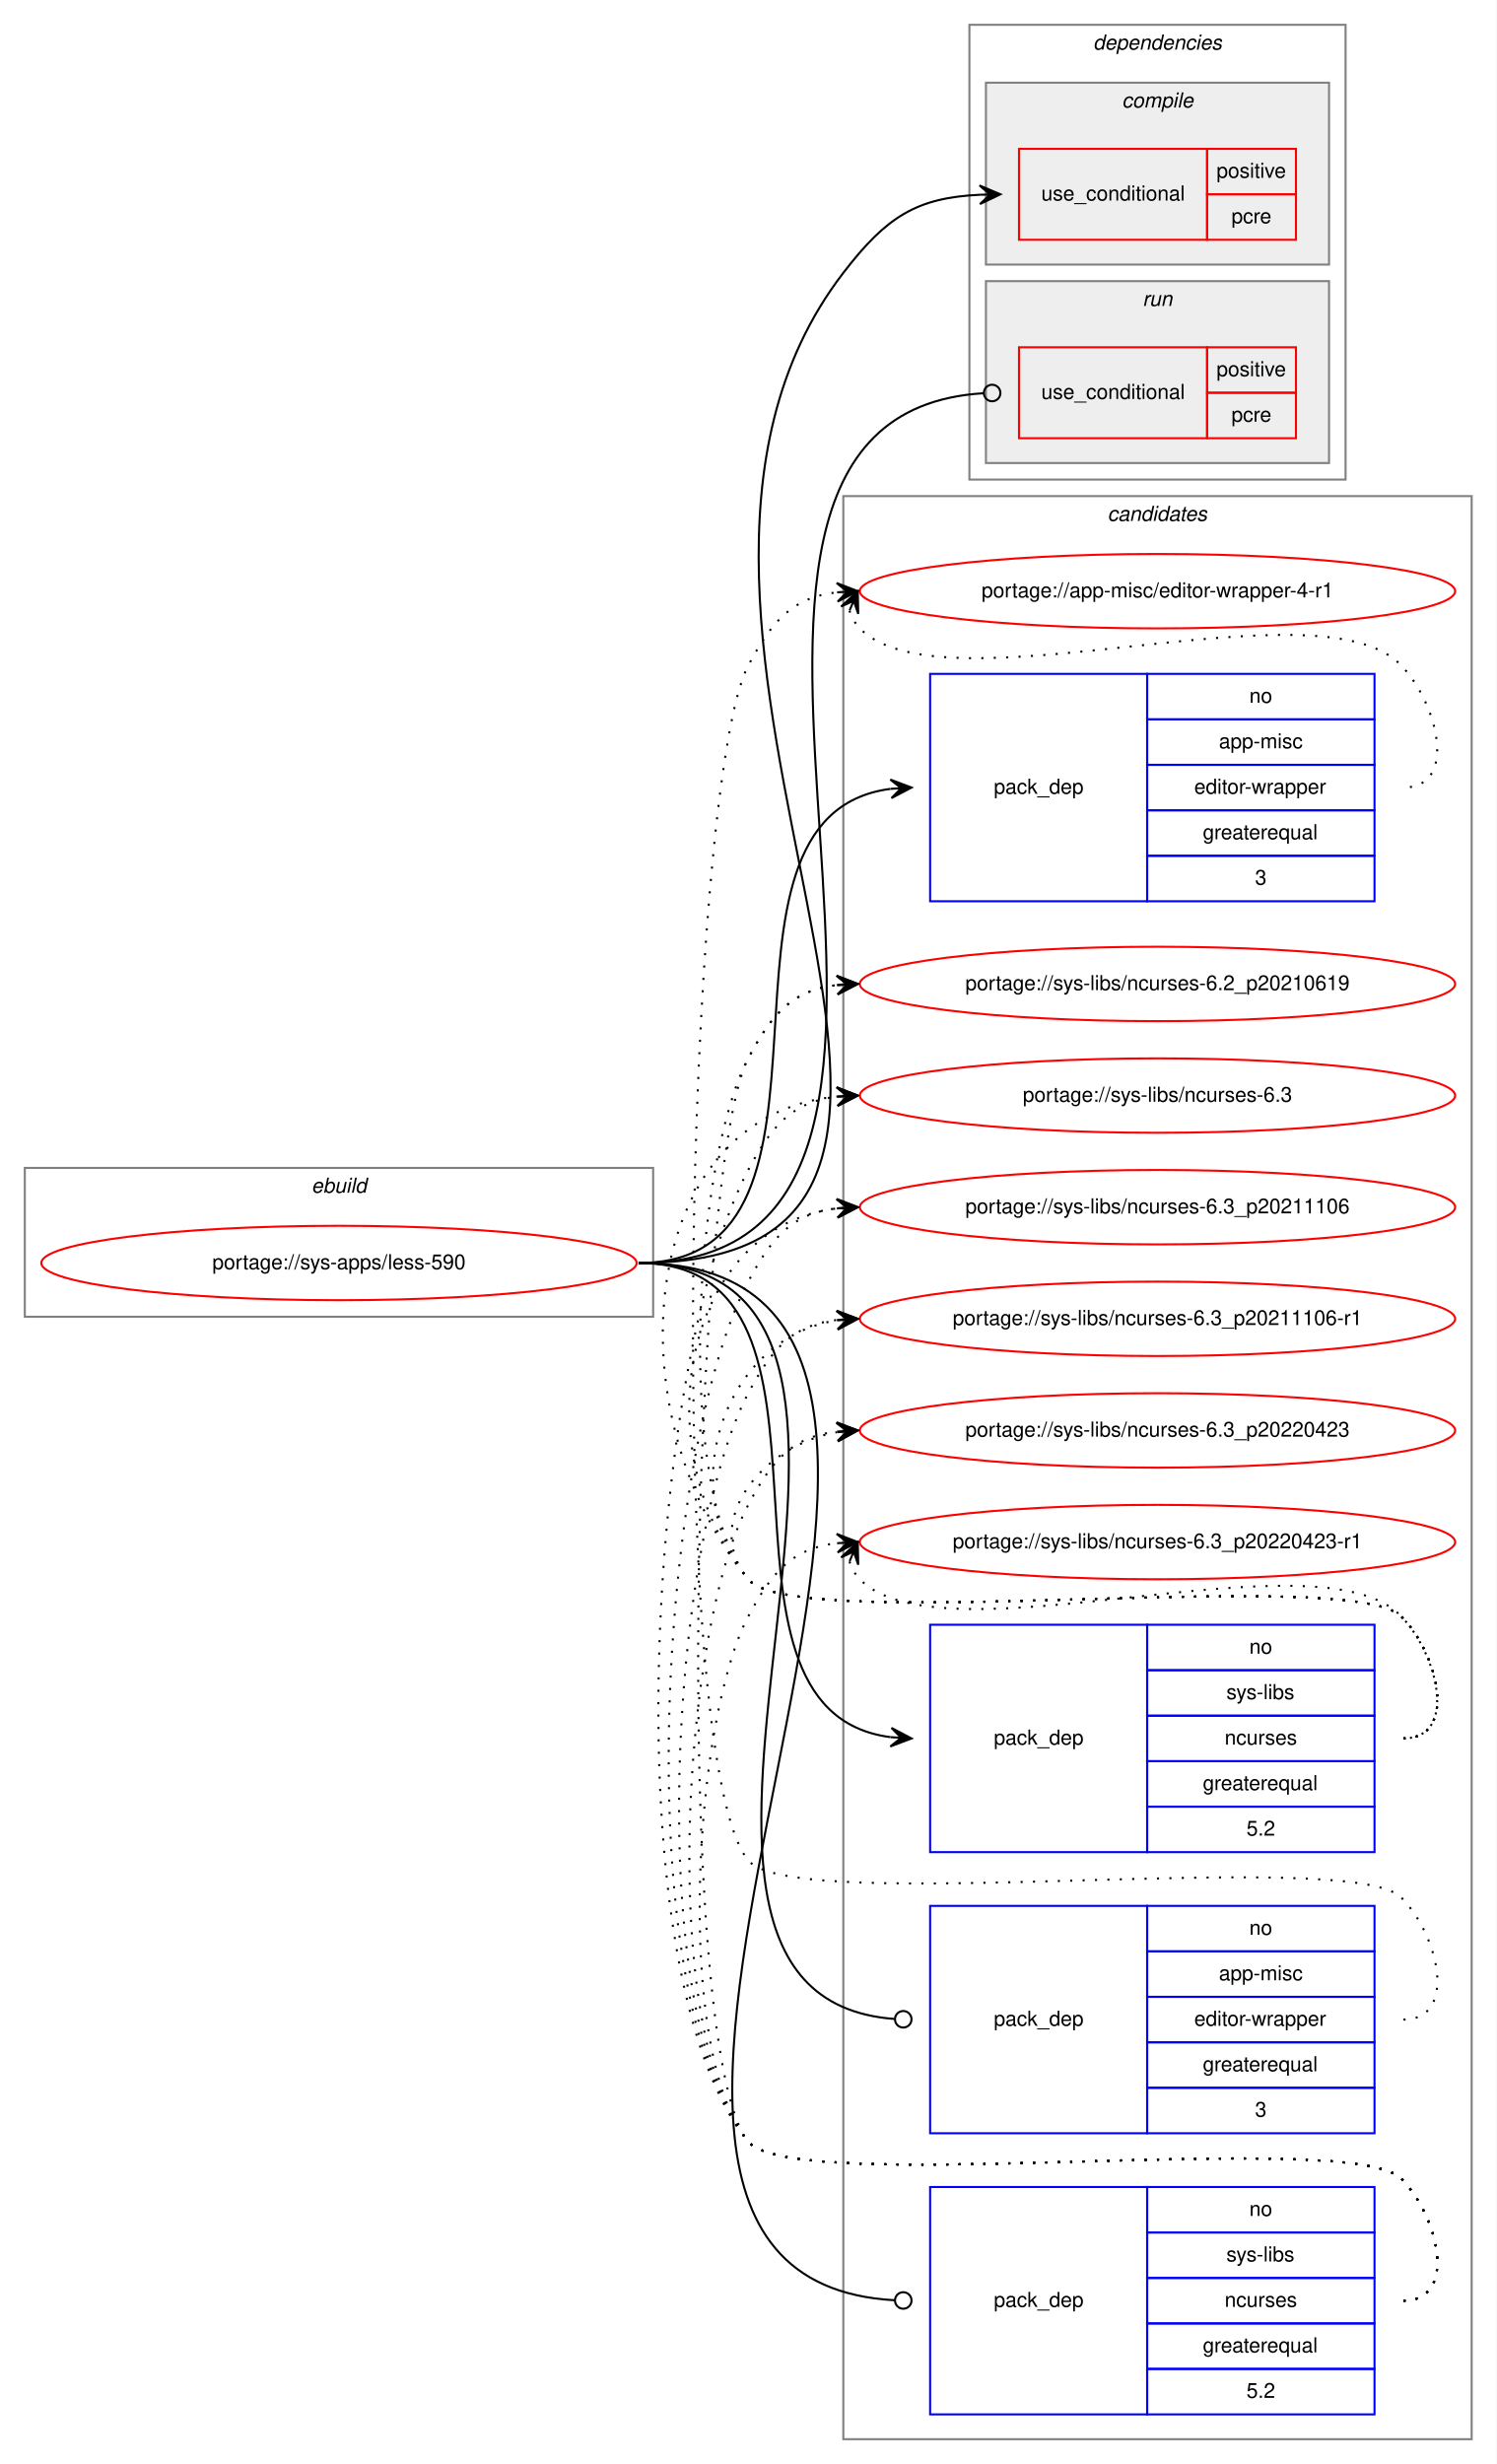
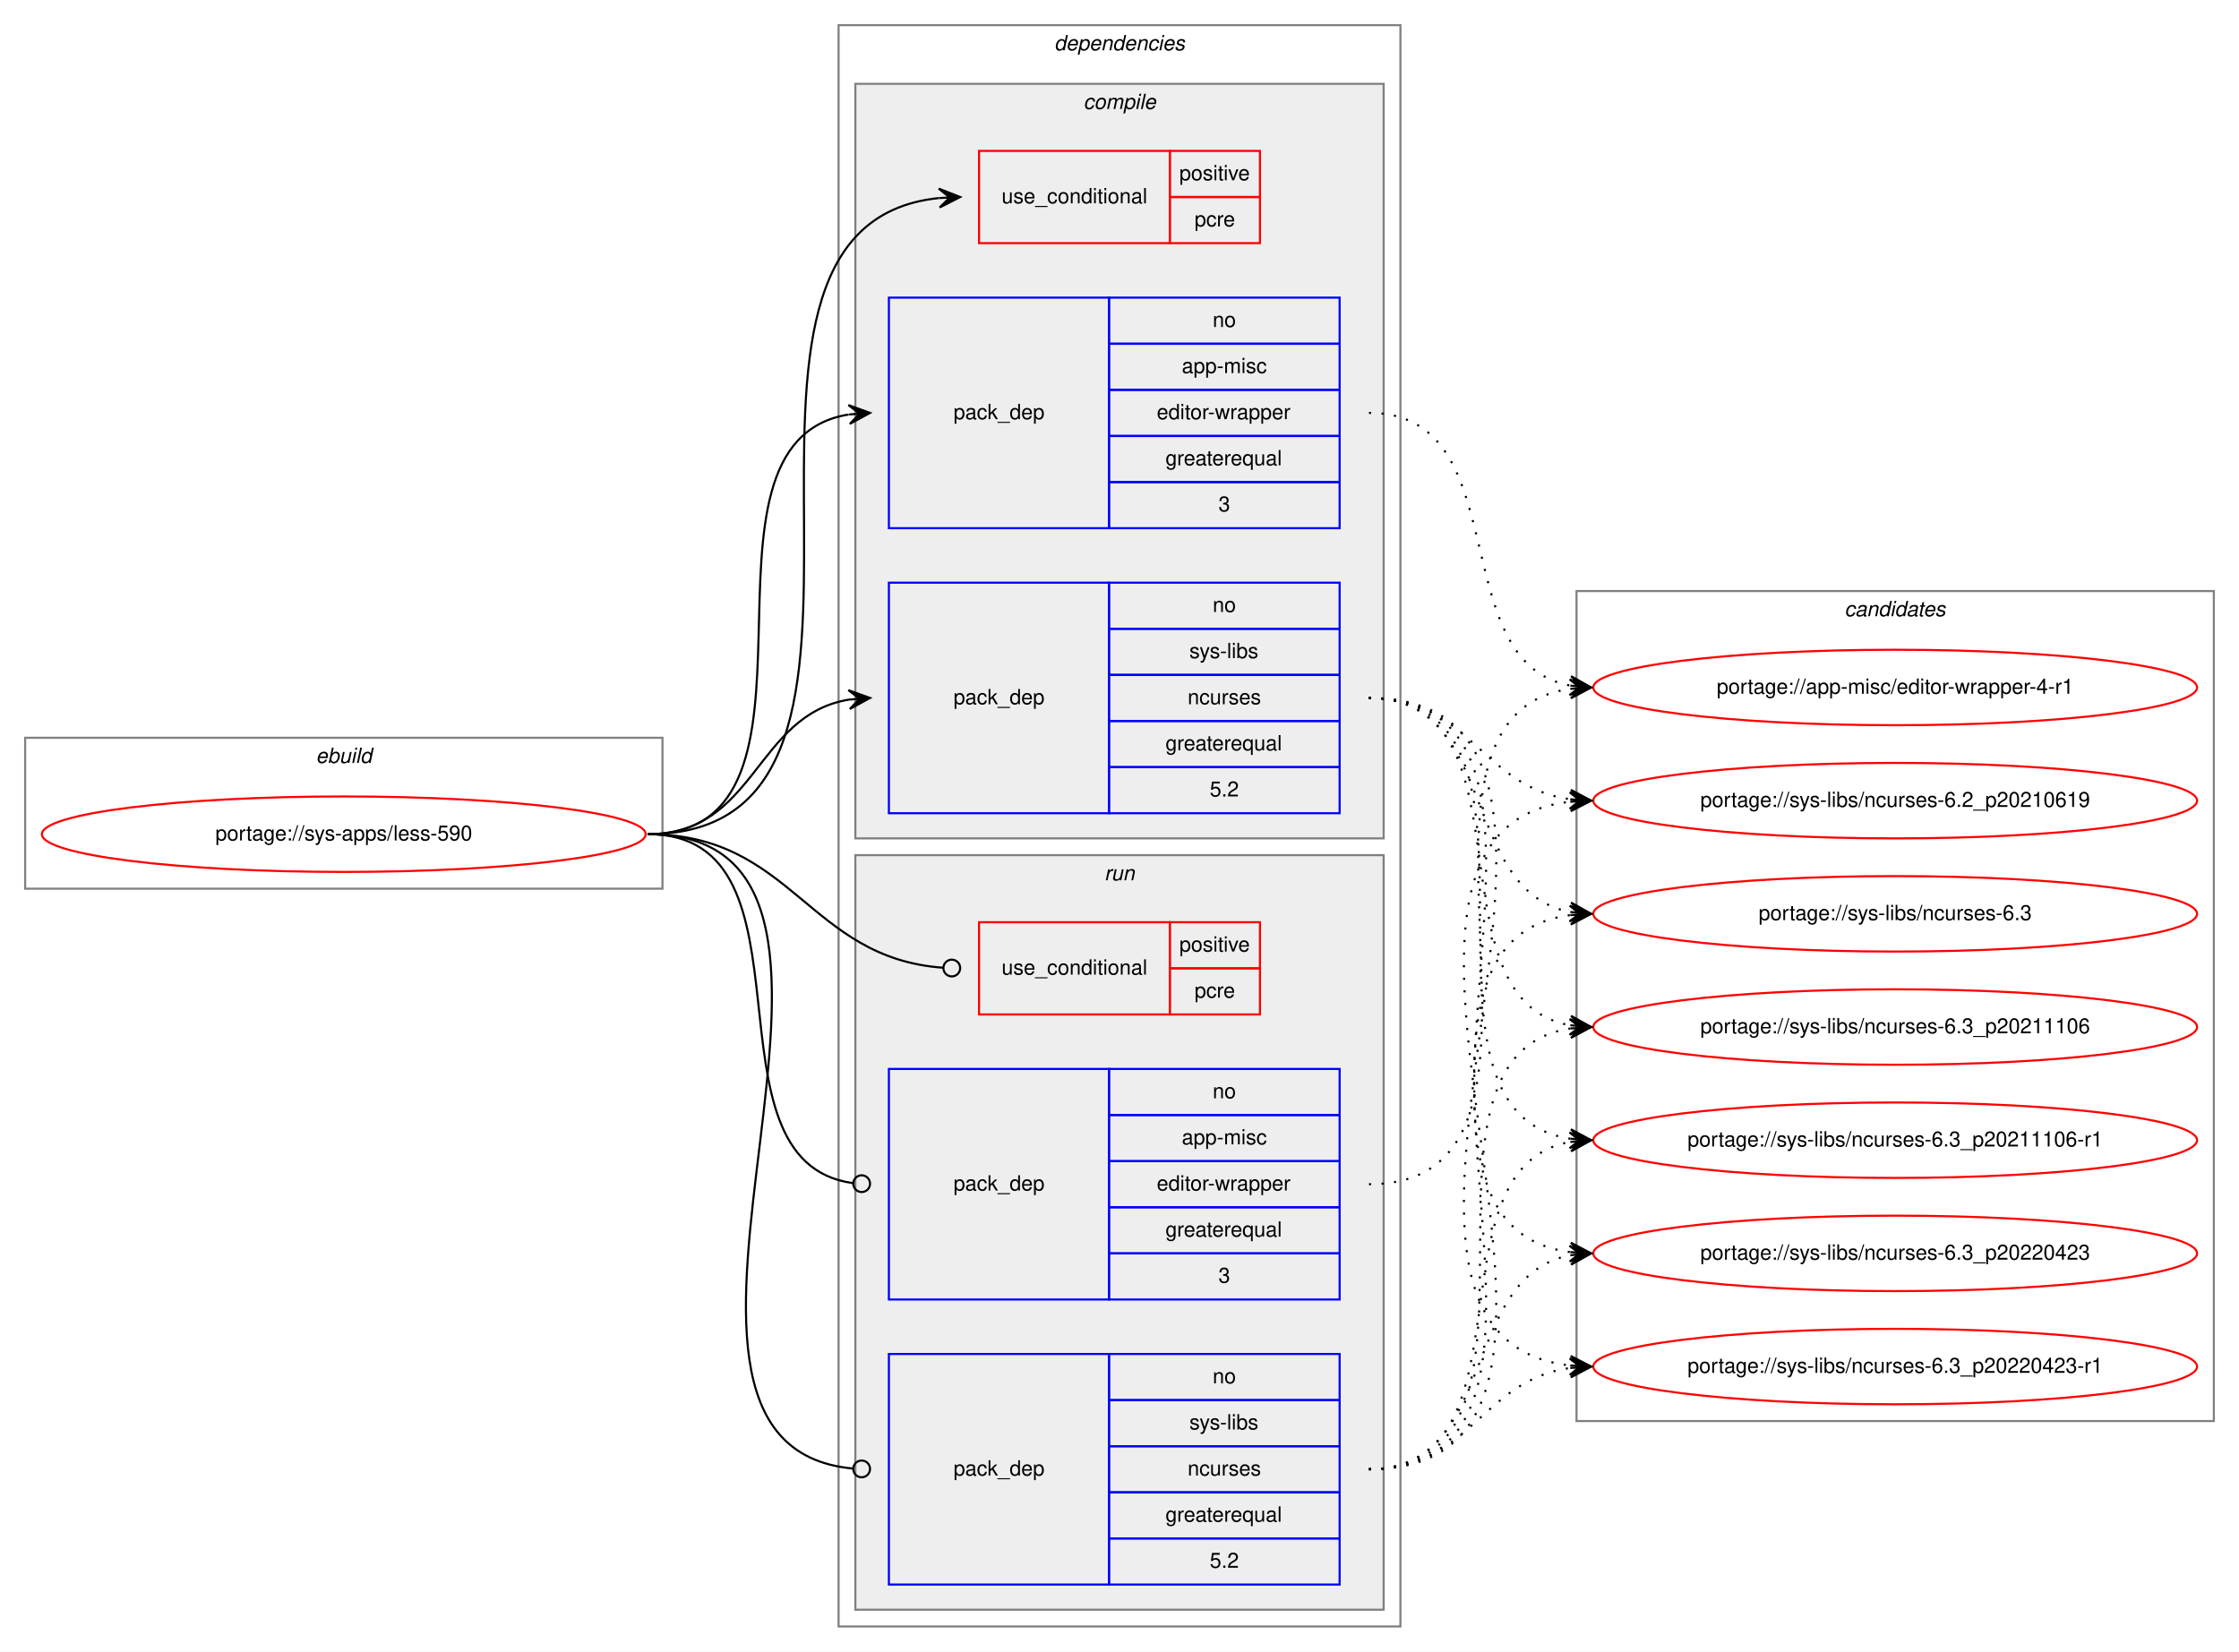
- <svg xmlns="http://www.w3.org/2000/svg" xmlns:xlink="http://www.w3.org/1999/xlink" width="724pt" height="1192pt" viewBox="0.00 0.00 724.00 1192.00">
-   <g id="graph0" class="graph" transform="scale(1 1) rotate(0) translate(4 1188)">
-     <polygon fill="white" stroke="transparent" points="-4,4 -4,-1188 720,-1188 720,4 -4,4" />
+ <svg xmlns="http://www.w3.org/2000/svg" xmlns:xlink="http://www.w3.org/1999/xlink" width="1068pt" height="788pt" viewBox="0.00 0.00 1068.00 788.00">
+   <g id="graph0" class="graph" transform="scale(1 1) rotate(0) translate(4 784)">
+     <polygon fill="white" stroke="transparent" points="-4,4 -4,-784 1064,-784 1064,4 -4,4" />
+     <g id="clust1" class="cluster">
+       <polygon fill="none" stroke="gray" points="8,-360 8,-432 312,-432 312,-360 8,-360" />
+       <text text-anchor="start" x="146.66" y="-420" font-family="Helvetica,sans-Serif" font-style="italic" font-size="10.00">ebuild</text>
+     </g>
+     <g id="clust2" class="cluster">
+       <polygon fill="none" stroke="gray" points="396,-8 396,-772 664,-772 664,-8 396,-8" />
+       <text text-anchor="start" x="498.88" y="-760" font-family="Helvetica,sans-Serif" font-style="italic" font-size="10.00">dependencies</text>
+     </g>
+     <g id="clust3" class="cluster">
+       <polygon fill="#eeeeee" stroke="gray" points="404,-384 404,-744 656,-744 656,-384 404,-384" />
+       <text text-anchor="start" x="512.78" y="-732" font-family="Helvetica,sans-Serif" font-style="italic" font-size="10.00">compile</text>
+     </g>
+     <g id="clust8" class="cluster">
+       <polygon fill="#eeeeee" stroke="gray" points="404,-16 404,-376 656,-376 656,-16 404,-16" />
+       <text text-anchor="start" x="522.78" y="-364" font-family="Helvetica,sans-Serif" font-style="italic" font-size="10.00">run</text>
+     </g>
    <g id="clust12" class="cluster">
-       <polygon fill="none" stroke="gray" points="404,-8 404,-948 708,-948 708,-8 404,-8" />
-       <text text-anchor="start" x="531.82" y="-936" font-family="Helvetica,sans-Serif" font-style="italic" font-size="10.00">candidates</text>
-     </g>
-     <g id="clust1" class="cluster">
-       <polygon fill="none" stroke="gray" points="8,-551 8,-623 312,-623 312,-551 8,-551" />
-       <text text-anchor="start" x="146.66" y="-611" font-family="Helvetica,sans-Serif" font-style="italic" font-size="10.00">ebuild</text>
-     </g>
-     <g id="clust2" class="cluster">
-       <polygon fill="none" stroke="gray" points="465,-956 465,-1176 647,-1176 647,-956 465,-956" />
-       <text text-anchor="start" x="524.88" y="-1164" font-family="Helvetica,sans-Serif" font-style="italic" font-size="10.00">dependencies</text>
-     </g>
-     <g id="clust3" class="cluster">
-       <polygon fill="#eeeeee" stroke="gray" points="473,-1060 473,-1148 639,-1148 639,-1060 473,-1060" />
-       <text text-anchor="start" x="538.78" y="-1136" font-family="Helvetica,sans-Serif" font-style="italic" font-size="10.00">compile</text>
-     </g>
-     <g id="clust8" class="cluster">
-       <polygon fill="#eeeeee" stroke="gray" points="473,-964 473,-1052 639,-1052 639,-964 473,-964" />
-       <text text-anchor="start" x="548.78" y="-1040" font-family="Helvetica,sans-Serif" font-style="italic" font-size="10.00">run</text>
+       <polygon fill="none" stroke="gray" points="748,-106 748,-502 1052,-502 1052,-106 748,-106" />
+       <text text-anchor="start" x="875.82" y="-490" font-family="Helvetica,sans-Serif" font-style="italic" font-size="10.00">candidates</text>
    </g>
    <g id="node1" class="node">
      <g id="a_node1">
        <a xlink:href="../sys-apps/less-590.svg" xlink:title="portage://sys-apps/less-590">
-           <ellipse fill="none" stroke="red" cx="160" cy="-577" rx="144" ry="18" />
-           <text text-anchor="middle" x="160" y="-574" font-family="Helvetica,sans-Serif" font-size="10.00">portage://sys-apps/less-590</text>
+           <ellipse fill="none" stroke="red" cx="160" cy="-386" rx="144" ry="18" />
+           <text text-anchor="middle" x="160" y="-383" font-family="Helvetica,sans-Serif" font-size="10.00">portage://sys-apps/less-590</text>
        </a>
      </g>
    </g>
    <g id="node2" class="node">
-       <polygon fill="none" stroke="red" points="489,-1072 489,-1116 580,-1116 580,-1072 489,-1072" />
-       <text text-anchor="start" x="499.77" y="-1091" font-family="Helvetica,sans-Serif" font-size="10.00">use_conditional</text>
-       <polygon fill="none" stroke="red" points="580,-1094 580,-1116 623,-1116 623,-1094 580,-1094" />
-       <text text-anchor="start" x="584.55" y="-1102" font-family="Helvetica,sans-Serif" font-size="10.00">positive</text>
-       <polygon fill="none" stroke="red" points="580,-1072 580,-1094 623,-1094 623,-1072 580,-1072" />
-       <text text-anchor="start" x="591.78" y="-1080" font-family="Helvetica,sans-Serif" font-size="10.00">pcre</text>
+       <polygon fill="none" stroke="red" points="463,-668 463,-712 554,-712 554,-668 463,-668" />
+       <text text-anchor="start" x="473.77" y="-687" font-family="Helvetica,sans-Serif" font-size="10.00">use_conditional</text>
+       <polygon fill="none" stroke="red" points="554,-690 554,-712 597,-712 597,-690 554,-690" />
+       <text text-anchor="start" x="558.55" y="-698" font-family="Helvetica,sans-Serif" font-size="10.00">positive</text>
+       <polygon fill="none" stroke="red" points="554,-668 554,-690 597,-690 597,-668 554,-668" />
+       <text text-anchor="start" x="565.78" y="-676" font-family="Helvetica,sans-Serif" font-size="10.00">pcre</text>
    </g>
    <g id="edge1" class="edge">
-       <path fill="none" stroke="black" d="M305,-577C522.39,-577 271.49,-883.66 404,-1056 424.86,-1083.13 439.31,-1092.3 469.95,-1093.78" />
-       <polygon fill="black" stroke="black" points="480,-1094 469.9,-1098.28 475,-1093.89 470,-1093.78 470,-1093.78 470,-1093.78 475,-1093.89 470.1,-1089.28 480,-1094 480,-1094" />
+       <path fill="none" stroke="black" d="M305,-386C451.94,-386 310.49,-675.92 443.91,-689.51" />
+       <polygon fill="black" stroke="black" points="454,-690 443.79,-694.01 449.01,-689.76 444.01,-689.51 444.01,-689.51 444.01,-689.51 449.01,-689.76 444.23,-685.02 454,-690 454,-690" />
    </g>
    <g id="node3" class="node">
-       <polygon fill="none" stroke="blue" points="446,-752 446,-862 551,-862 551,-752 446,-752" />
-       <text text-anchor="start" x="476.82" y="-804" font-family="Helvetica,sans-Serif" font-size="10.00">pack_dep</text>
-       <polygon fill="none" stroke="blue" points="551,-840 551,-862 661,-862 661,-840 551,-840" />
-       <text text-anchor="start" x="600.44" y="-848" font-family="Helvetica,sans-Serif" font-size="10.00">no</text>
-       <polygon fill="none" stroke="blue" points="551,-818 551,-840 661,-840 661,-818 551,-818" />
-       <text text-anchor="start" x="585.72" y="-826" font-family="Helvetica,sans-Serif" font-size="10.00">app-misc</text>
-       <polygon fill="none" stroke="blue" points="551,-796 551,-818 661,-818 661,-796 551,-796" />
-       <text text-anchor="start" x="573.78" y="-804" font-family="Helvetica,sans-Serif" font-size="10.00">editor-wrapper</text>
-       <polygon fill="none" stroke="blue" points="551,-774 551,-796 661,-796 661,-774 551,-774" />
-       <text text-anchor="start" x="577.94" y="-782" font-family="Helvetica,sans-Serif" font-size="10.00">greaterequal</text>
-       <polygon fill="none" stroke="blue" points="551,-752 551,-774 661,-774 661,-752 551,-752" />
-       <text text-anchor="start" x="603.22" y="-760" font-family="Helvetica,sans-Serif" font-size="10.00">3</text>
+       <polygon fill="none" stroke="blue" points="420,-532 420,-642 525,-642 525,-532 420,-532" />
+       <text text-anchor="start" x="450.82" y="-584" font-family="Helvetica,sans-Serif" font-size="10.00">pack_dep</text>
+       <polygon fill="none" stroke="blue" points="525,-620 525,-642 635,-642 635,-620 525,-620" />
+       <text text-anchor="start" x="574.44" y="-628" font-family="Helvetica,sans-Serif" font-size="10.00">no</text>
+       <polygon fill="none" stroke="blue" points="525,-598 525,-620 635,-620 635,-598 525,-598" />
+       <text text-anchor="start" x="559.72" y="-606" font-family="Helvetica,sans-Serif" font-size="10.00">app-misc</text>
+       <polygon fill="none" stroke="blue" points="525,-576 525,-598 635,-598 635,-576 525,-576" />
+       <text text-anchor="start" x="547.78" y="-584" font-family="Helvetica,sans-Serif" font-size="10.00">editor-wrapper</text>
+       <polygon fill="none" stroke="blue" points="525,-554 525,-576 635,-576 635,-554 525,-554" />
+       <text text-anchor="start" x="551.94" y="-562" font-family="Helvetica,sans-Serif" font-size="10.00">greaterequal</text>
+       <polygon fill="none" stroke="blue" points="525,-532 525,-554 635,-554 635,-532 525,-532" />
+       <text text-anchor="start" x="577.22" y="-540" font-family="Helvetica,sans-Serif" font-size="10.00">3</text>
    </g>
    <g id="edge2" class="edge">
-       <path fill="none" stroke="black" d="M305,-577C419.29,-577 325.22,-793.29 426.89,-806.38" />
-       <polygon fill="black" stroke="black" points="437,-807 426.74,-810.88 432.01,-806.69 427.02,-806.39 427.02,-806.39 427.02,-806.39 432.01,-806.69 427.29,-801.9 437,-807 437,-807" />
+       <path fill="none" stroke="black" d="M305,-386C402.35,-386 316.68,-572.74 400.81,-586.23" />
+       <polygon fill="black" stroke="black" points="411,-587 400.69,-590.74 406.01,-586.62 401.03,-586.25 401.03,-586.25 401.03,-586.25 406.01,-586.62 401.37,-581.76 411,-587 411,-587" />
    </g>
    <g id="node4" class="node">
-       <polygon fill="none" stroke="blue" points="446,-292 446,-402 551,-402 551,-292 446,-292" />
-       <text text-anchor="start" x="476.82" y="-344" font-family="Helvetica,sans-Serif" font-size="10.00">pack_dep</text>
-       <polygon fill="none" stroke="blue" points="551,-380 551,-402 661,-402 661,-380 551,-380" />
-       <text text-anchor="start" x="600.44" y="-388" font-family="Helvetica,sans-Serif" font-size="10.00">no</text>
-       <polygon fill="none" stroke="blue" points="551,-358 551,-380 661,-380 661,-358 551,-358" />
-       <text text-anchor="start" x="589.34" y="-366" font-family="Helvetica,sans-Serif" font-size="10.00">sys-libs</text>
-       <polygon fill="none" stroke="blue" points="551,-336 551,-358 661,-358 661,-336 551,-336" />
-       <text text-anchor="start" x="588.5" y="-344" font-family="Helvetica,sans-Serif" font-size="10.00">ncurses</text>
-       <polygon fill="none" stroke="blue" points="551,-314 551,-336 661,-336 661,-314 551,-314" />
-       <text text-anchor="start" x="577.94" y="-322" font-family="Helvetica,sans-Serif" font-size="10.00">greaterequal</text>
-       <polygon fill="none" stroke="blue" points="551,-292 551,-314 661,-314 661,-292 551,-292" />
-       <text text-anchor="start" x="599.05" y="-300" font-family="Helvetica,sans-Serif" font-size="10.00">5.2</text>
+       <polygon fill="none" stroke="blue" points="420,-396 420,-506 525,-506 525,-396 420,-396" />
+       <text text-anchor="start" x="450.82" y="-448" font-family="Helvetica,sans-Serif" font-size="10.00">pack_dep</text>
+       <polygon fill="none" stroke="blue" points="525,-484 525,-506 635,-506 635,-484 525,-484" />
+       <text text-anchor="start" x="574.44" y="-492" font-family="Helvetica,sans-Serif" font-size="10.00">no</text>
+       <polygon fill="none" stroke="blue" points="525,-462 525,-484 635,-484 635,-462 525,-462" />
+       <text text-anchor="start" x="563.34" y="-470" font-family="Helvetica,sans-Serif" font-size="10.00">sys-libs</text>
+       <polygon fill="none" stroke="blue" points="525,-440 525,-462 635,-462 635,-440 525,-440" />
+       <text text-anchor="start" x="562.5" y="-448" font-family="Helvetica,sans-Serif" font-size="10.00">ncurses</text>
+       <polygon fill="none" stroke="blue" points="525,-418 525,-440 635,-440 635,-418 525,-418" />
+       <text text-anchor="start" x="551.94" y="-426" font-family="Helvetica,sans-Serif" font-size="10.00">greaterequal</text>
+       <polygon fill="none" stroke="blue" points="525,-396 525,-418 635,-418 635,-396 525,-396" />
+       <text text-anchor="start" x="573.05" y="-404" font-family="Helvetica,sans-Serif" font-size="10.00">5.2</text>
    </g>
    <g id="edge3" class="edge">
-       <path fill="none" stroke="black" d="M305,-577C419.29,-577 325.22,-360.71 426.89,-347.62" />
-       <polygon fill="black" stroke="black" points="437,-347 427.29,-352.1 432.01,-347.31 427.02,-347.61 427.02,-347.61 427.02,-347.61 432.01,-347.31 426.74,-343.12 437,-347 437,-347" />
+       <path fill="none" stroke="black" d="M305,-386C356.7,-386 356.07,-442.89 401.03,-450.22" />
+       <polygon fill="black" stroke="black" points="411,-451 400.68,-454.71 406.02,-450.61 401.03,-450.22 401.03,-450.22 401.03,-450.22 406.02,-450.61 401.38,-445.74 411,-451 411,-451" />
    </g>
    <g id="node5" class="node">
-       <polygon fill="none" stroke="red" points="489,-976 489,-1020 580,-1020 580,-976 489,-976" />
-       <text text-anchor="start" x="499.77" y="-995" font-family="Helvetica,sans-Serif" font-size="10.00">use_conditional</text>
-       <polygon fill="none" stroke="red" points="580,-998 580,-1020 623,-1020 623,-998 580,-998" />
-       <text text-anchor="start" x="584.55" y="-1006" font-family="Helvetica,sans-Serif" font-size="10.00">positive</text>
-       <polygon fill="none" stroke="red" points="580,-976 580,-998 623,-998 623,-976 580,-976" />
-       <text text-anchor="start" x="591.78" y="-984" font-family="Helvetica,sans-Serif" font-size="10.00">pcre</text>
+       <polygon fill="none" stroke="red" points="463,-300 463,-344 554,-344 554,-300 463,-300" />
+       <text text-anchor="start" x="473.77" y="-319" font-family="Helvetica,sans-Serif" font-size="10.00">use_conditional</text>
+       <polygon fill="none" stroke="red" points="554,-322 554,-344 597,-344 597,-322 554,-322" />
+       <text text-anchor="start" x="558.55" y="-330" font-family="Helvetica,sans-Serif" font-size="10.00">positive</text>
+       <polygon fill="none" stroke="red" points="554,-300 554,-322 597,-322 597,-300 554,-300" />
+       <text text-anchor="start" x="565.78" y="-308" font-family="Helvetica,sans-Serif" font-size="10.00">pcre</text>
    </g>
    <g id="edge4" class="edge">
-       <path fill="none" stroke="black" d="M305,-577C504.86,-577 283.58,-986.57 471.93,-997.77" />
-       <ellipse fill="none" stroke="black" cx="476" cy="-997.88" rx="4" ry="4" />
+       <path fill="none" stroke="black" d="M305,-386C374.26,-386 381.45,-326.9 445.85,-322.29" />
+       <ellipse fill="none" stroke="black" cx="450" cy="-322.14" rx="4" ry="4" />
    </g>
    <g id="node6" class="node">
-       <polygon fill="none" stroke="blue" points="446,-156 446,-266 551,-266 551,-156 446,-156" />
-       <text text-anchor="start" x="476.82" y="-208" font-family="Helvetica,sans-Serif" font-size="10.00">pack_dep</text>
-       <polygon fill="none" stroke="blue" points="551,-244 551,-266 661,-266 661,-244 551,-244" />
-       <text text-anchor="start" x="600.44" y="-252" font-family="Helvetica,sans-Serif" font-size="10.00">no</text>
-       <polygon fill="none" stroke="blue" points="551,-222 551,-244 661,-244 661,-222 551,-222" />
-       <text text-anchor="start" x="585.72" y="-230" font-family="Helvetica,sans-Serif" font-size="10.00">app-misc</text>
-       <polygon fill="none" stroke="blue" points="551,-200 551,-222 661,-222 661,-200 551,-200" />
-       <text text-anchor="start" x="573.78" y="-208" font-family="Helvetica,sans-Serif" font-size="10.00">editor-wrapper</text>
-       <polygon fill="none" stroke="blue" points="551,-178 551,-200 661,-200 661,-178 551,-178" />
-       <text text-anchor="start" x="577.94" y="-186" font-family="Helvetica,sans-Serif" font-size="10.00">greaterequal</text>
-       <polygon fill="none" stroke="blue" points="551,-156 551,-178 661,-178 661,-156 551,-156" />
-       <text text-anchor="start" x="603.22" y="-164" font-family="Helvetica,sans-Serif" font-size="10.00">3</text>
+       <polygon fill="none" stroke="blue" points="420,-164 420,-274 525,-274 525,-164 420,-164" />
+       <text text-anchor="start" x="450.82" y="-216" font-family="Helvetica,sans-Serif" font-size="10.00">pack_dep</text>
+       <polygon fill="none" stroke="blue" points="525,-252 525,-274 635,-274 635,-252 525,-252" />
+       <text text-anchor="start" x="574.44" y="-260" font-family="Helvetica,sans-Serif" font-size="10.00">no</text>
+       <polygon fill="none" stroke="blue" points="525,-230 525,-252 635,-252 635,-230 525,-230" />
+       <text text-anchor="start" x="559.72" y="-238" font-family="Helvetica,sans-Serif" font-size="10.00">app-misc</text>
+       <polygon fill="none" stroke="blue" points="525,-208 525,-230 635,-230 635,-208 525,-208" />
+       <text text-anchor="start" x="547.78" y="-216" font-family="Helvetica,sans-Serif" font-size="10.00">editor-wrapper</text>
+       <polygon fill="none" stroke="blue" points="525,-186 525,-208 635,-208 635,-186 525,-186" />
+       <text text-anchor="start" x="551.94" y="-194" font-family="Helvetica,sans-Serif" font-size="10.00">greaterequal</text>
+       <polygon fill="none" stroke="blue" points="525,-164 525,-186 635,-186 635,-164 525,-164" />
+       <text text-anchor="start" x="577.22" y="-172" font-family="Helvetica,sans-Serif" font-size="10.00">3</text>
    </g>
    <g id="edge5" class="edge">
-       <path fill="none" stroke="black" d="M305,-577C475.05,-577 271.07,-223.05 428.7,-211.3" />
-       <ellipse fill="none" stroke="black" cx="433" cy="-211.14" rx="4" ry="4" />
+       <path fill="none" stroke="black" d="M305,-386C389.99,-386 327.55,-229.91 402.75,-219.54" />
+       <ellipse fill="none" stroke="black" cx="407.01" cy="-219.26" rx="4" ry="4" />
    </g>
    <g id="node7" class="node">
-       <polygon fill="none" stroke="blue" points="446,-20 446,-130 551,-130 551,-20 446,-20" />
-       <text text-anchor="start" x="476.82" y="-72" font-family="Helvetica,sans-Serif" font-size="10.00">pack_dep</text>
-       <polygon fill="none" stroke="blue" points="551,-108 551,-130 661,-130 661,-108 551,-108" />
-       <text text-anchor="start" x="600.44" y="-116" font-family="Helvetica,sans-Serif" font-size="10.00">no</text>
-       <polygon fill="none" stroke="blue" points="551,-86 551,-108 661,-108 661,-86 551,-86" />
-       <text text-anchor="start" x="589.34" y="-94" font-family="Helvetica,sans-Serif" font-size="10.00">sys-libs</text>
-       <polygon fill="none" stroke="blue" points="551,-64 551,-86 661,-86 661,-64 551,-64" />
-       <text text-anchor="start" x="588.5" y="-72" font-family="Helvetica,sans-Serif" font-size="10.00">ncurses</text>
-       <polygon fill="none" stroke="blue" points="551,-42 551,-64 661,-64 661,-42 551,-42" />
-       <text text-anchor="start" x="577.94" y="-50" font-family="Helvetica,sans-Serif" font-size="10.00">greaterequal</text>
-       <polygon fill="none" stroke="blue" points="551,-20 551,-42 661,-42 661,-20 551,-20" />
-       <text text-anchor="start" x="599.05" y="-28" font-family="Helvetica,sans-Serif" font-size="10.00">5.2</text>
+       <polygon fill="none" stroke="blue" points="420,-28 420,-138 525,-138 525,-28 420,-28" />
+       <text text-anchor="start" x="450.82" y="-80" font-family="Helvetica,sans-Serif" font-size="10.00">pack_dep</text>
+       <polygon fill="none" stroke="blue" points="525,-116 525,-138 635,-138 635,-116 525,-116" />
+       <text text-anchor="start" x="574.44" y="-124" font-family="Helvetica,sans-Serif" font-size="10.00">no</text>
+       <polygon fill="none" stroke="blue" points="525,-94 525,-116 635,-116 635,-94 525,-94" />
+       <text text-anchor="start" x="563.34" y="-102" font-family="Helvetica,sans-Serif" font-size="10.00">sys-libs</text>
+       <polygon fill="none" stroke="blue" points="525,-72 525,-94 635,-94 635,-72 525,-72" />
+       <text text-anchor="start" x="562.5" y="-80" font-family="Helvetica,sans-Serif" font-size="10.00">ncurses</text>
+       <polygon fill="none" stroke="blue" points="525,-50 525,-72 635,-72 635,-50 525,-50" />
+       <text text-anchor="start" x="551.94" y="-58" font-family="Helvetica,sans-Serif" font-size="10.00">greaterequal</text>
+       <polygon fill="none" stroke="blue" points="525,-28 525,-50 635,-50 635,-28 525,-28" />
+       <text text-anchor="start" x="573.05" y="-36" font-family="Helvetica,sans-Serif" font-size="10.00">5.2</text>
    </g>
    <g id="edge6" class="edge">
-       <path fill="none" stroke="black" d="M305,-577C532.88,-577 214.26,-87.18 428.8,-75.22" />
-       <ellipse fill="none" stroke="black" cx="433" cy="-75.11" rx="4" ry="4" />
+       <path fill="none" stroke="black" d="M305,-386C444.88,-386 275.21,-94.72 403,-83.34" />
+       <ellipse fill="none" stroke="black" cx="407" cy="-83.17" rx="4" ry="4" />
    </g>
    <g id="node8" class="node">
      <g id="a_node8">
        <a xlink:href="../app-misc/editor-wrapper-4-r1.svg" xlink:title="portage://app-misc/editor-wrapper-4-r1">
-           <ellipse fill="none" stroke="red" cx="556" cy="-902" rx="144" ry="18" />
-           <text text-anchor="middle" x="556" y="-899" font-family="Helvetica,sans-Serif" font-size="10.00">portage://app-misc/editor-wrapper-4-r1</text>
+           <ellipse fill="none" stroke="red" cx="900" cy="-456" rx="144" ry="18" />
+           <text text-anchor="middle" x="900" y="-453" font-family="Helvetica,sans-Serif" font-size="10.00">portage://app-misc/editor-wrapper-4-r1</text>
        </a>
      </g>
    </g>
    <g id="edge7" class="edge">
-       <path fill="none" stroke="black" stroke-dasharray="1,5" d="M406.98,-892.58C407.95,-889.46 409.8,-886.23 412,-884 453,-842.46 633.81,-908.32 674,-866 692.06,-846.98 701.23,-807 675,-807" />
-       <polygon fill="black" stroke="black" points="411,-902 402.94,-894.57 409.04,-897.4 407.07,-892.8 407.07,-892.8 407.07,-892.8 409.04,-897.4 411.21,-891.04 411,-902 411,-902" />
+       <path fill="none" stroke="black" stroke-dasharray="1,5" d="M649,-587C720.24,-587 684.1,-468.48 744.85,-456.91" />
+       <polygon fill="black" stroke="black" points="755,-456 745.44,-461.37 750.02,-456.44 745.04,-456.89 745.04,-456.89 745.04,-456.89 750.02,-456.44 744.64,-452.41 755,-456 755,-456" />
    </g>
    <g id="node9" class="node">
      <g id="a_node9">
        <a xlink:href="../sys-libs/ncurses-6.2_p20210619.svg" xlink:title="portage://sys-libs/ncurses-6.2_p20210619">
-           <ellipse fill="none" stroke="red" cx="556" cy="-712" rx="144" ry="18" />
-           <text text-anchor="middle" x="556" y="-709" font-family="Helvetica,sans-Serif" font-size="10.00">portage://sys-libs/ncurses-6.2_p20210619</text>
+           <ellipse fill="none" stroke="red" cx="900" cy="-402" rx="144" ry="18" />
+           <text text-anchor="middle" x="900" y="-399" font-family="Helvetica,sans-Serif" font-size="10.00">portage://sys-libs/ncurses-6.2_p20210619</text>
        </a>
      </g>
    </g>
    <g id="edge8" class="edge">
-       <path fill="none" stroke="black" stroke-dasharray="1,5" d="M675,-347C701.23,-347 692.39,-387.3 674,-406 649.34,-431.07 380.35,-396.85 358,-424 322.41,-467.23 331.79,-626.51 358,-676 369.61,-697.92 379.6,-708.97 400.81,-711.45" />
-       <polygon fill="black" stroke="black" points="411,-712 400.77,-715.96 406.01,-711.73 401.01,-711.46 401.01,-711.46 401.01,-711.46 406.01,-711.73 401.26,-706.97 411,-712 411,-712" />
+       <path fill="none" stroke="black" stroke-dasharray="1,5" d="M649,-451C697.35,-451 702.57,-408.47 745.02,-402.66" />
+       <polygon fill="black" stroke="black" points="755,-402 745.32,-407.15 750.01,-402.33 745.02,-402.66 745.02,-402.66 745.02,-402.66 750.01,-402.33 744.73,-398.17 755,-402 755,-402" />
    </g>
    <g id="node10" class="node">
      <g id="a_node10">
        <a xlink:href="../sys-libs/ncurses-6.3.svg" xlink:title="portage://sys-libs/ncurses-6.3">
-           <ellipse fill="none" stroke="red" cx="556" cy="-658" rx="144" ry="18" />
-           <text text-anchor="middle" x="556" y="-655" font-family="Helvetica,sans-Serif" font-size="10.00">portage://sys-libs/ncurses-6.3</text>
+           <ellipse fill="none" stroke="red" cx="900" cy="-348" rx="144" ry="18" />
+           <text text-anchor="middle" x="900" y="-345" font-family="Helvetica,sans-Serif" font-size="10.00">portage://sys-libs/ncurses-6.3</text>
        </a>
      </g>
    </g>
    <g id="edge9" class="edge">
-       <path fill="none" stroke="black" stroke-dasharray="1,5" d="M675,-347C701.23,-347 692.39,-387.3 674,-406 649.34,-431.07 380.35,-396.85 358,-424 292.41,-503.67 303.54,-648.3 400.98,-657.53" />
-       <polygon fill="black" stroke="black" points="411,-658 400.8,-662.03 406.01,-657.77 401.01,-657.54 401.01,-657.54 401.01,-657.54 406.01,-657.77 401.22,-653.04 411,-658 411,-658" />
+       <path fill="none" stroke="black" stroke-dasharray="1,5" d="M649,-451C711.1,-451 691.81,-358.96 745.01,-348.89" />
+       <polygon fill="black" stroke="black" points="755,-348 745.44,-353.37 750.02,-348.44 745.04,-348.89 745.04,-348.89 745.04,-348.89 750.02,-348.44 744.64,-344.41 755,-348 755,-348" />
    </g>
    <g id="node11" class="node">
      <g id="a_node11">
        <a xlink:href="../sys-libs/ncurses-6.3_p20211106.svg" xlink:title="portage://sys-libs/ncurses-6.3_p20211106">
-           <ellipse fill="none" stroke="red" cx="556" cy="-604" rx="144" ry="18" />
-           <text text-anchor="middle" x="556" y="-601" font-family="Helvetica,sans-Serif" font-size="10.00">portage://sys-libs/ncurses-6.3_p20211106</text>
+           <ellipse fill="none" stroke="red" cx="900" cy="-294" rx="144" ry="18" />
+           <text text-anchor="middle" x="900" y="-291" font-family="Helvetica,sans-Serif" font-size="10.00">portage://sys-libs/ncurses-6.3_p20211106</text>
        </a>
      </g>
    </g>
    <g id="edge10" class="edge">
-       <path fill="none" stroke="black" stroke-dasharray="1,5" d="M675,-347C701.23,-347 692.39,-387.3 674,-406 649.34,-431.07 380.35,-396.85 358,-424 307.27,-485.62 325.8,-594.16 400.59,-603.37" />
-       <polygon fill="black" stroke="black" points="411,-604 400.75,-607.89 406.01,-603.7 401.02,-603.4 401.02,-603.4 401.02,-603.4 406.01,-603.7 401.29,-598.91 411,-604 411,-604" />
+       <path fill="none" stroke="black" stroke-dasharray="1,5" d="M649,-451C729.57,-451 675.9,-307.2 744.94,-294.84" />
+       <polygon fill="black" stroke="black" points="755,-294 745.41,-299.32 750.02,-294.42 745.04,-294.84 745.04,-294.84 745.04,-294.84 750.02,-294.42 744.66,-290.35 755,-294 755,-294" />
    </g>
    <g id="node12" class="node">
      <g id="a_node12">
        <a xlink:href="../sys-libs/ncurses-6.3_p20211106-r1.svg" xlink:title="portage://sys-libs/ncurses-6.3_p20211106-r1">
-           <ellipse fill="none" stroke="red" cx="556" cy="-550" rx="144" ry="18" />
-           <text text-anchor="middle" x="556" y="-547" font-family="Helvetica,sans-Serif" font-size="10.00">portage://sys-libs/ncurses-6.3_p20211106-r1</text>
+           <ellipse fill="none" stroke="red" cx="900" cy="-240" rx="144" ry="18" />
+           <text text-anchor="middle" x="900" y="-237" font-family="Helvetica,sans-Serif" font-size="10.00">portage://sys-libs/ncurses-6.3_p20211106-r1</text>
        </a>
      </g>
    </g>
    <g id="edge11" class="edge">
-       <path fill="none" stroke="black" stroke-dasharray="1,5" d="M675,-347C701.23,-347 692.39,-387.3 674,-406 649.34,-431.07 380.35,-396.85 358,-424 321.57,-468.25 346.97,-541.14 400.97,-549.26" />
-       <polygon fill="black" stroke="black" points="411,-550 400.7,-553.75 406.01,-549.63 401.03,-549.26 401.03,-549.26 401.03,-549.26 406.01,-549.63 401.36,-544.78 411,-550 411,-550" />
+       <path fill="none" stroke="black" stroke-dasharray="1,5" d="M649,-451C750.36,-451 656.91,-254.18 744.95,-240.72" />
+       <polygon fill="black" stroke="black" points="755,-240 745.35,-245.21 750.01,-240.36 745.03,-240.72 745.03,-240.72 745.03,-240.72 750.01,-240.36 744.7,-236.23 755,-240 755,-240" />
    </g>
    <g id="node13" class="node">
      <g id="a_node13">
        <a xlink:href="../sys-libs/ncurses-6.3_p20220423.svg" xlink:title="portage://sys-libs/ncurses-6.3_p20220423">
-           <ellipse fill="none" stroke="red" cx="556" cy="-496" rx="144" ry="18" />
-           <text text-anchor="middle" x="556" y="-493" font-family="Helvetica,sans-Serif" font-size="10.00">portage://sys-libs/ncurses-6.3_p20220423</text>
+           <ellipse fill="none" stroke="red" cx="900" cy="-186" rx="144" ry="18" />
+           <text text-anchor="middle" x="900" y="-183" font-family="Helvetica,sans-Serif" font-size="10.00">portage://sys-libs/ncurses-6.3_p20220423</text>
        </a>
      </g>
    </g>
    <g id="edge12" class="edge">
-       <path fill="none" stroke="black" stroke-dasharray="1,5" d="M675,-347C701.23,-347 692.39,-387.3 674,-406 649.34,-431.07 380.35,-396.85 358,-424 334.91,-452.04 365.12,-488.98 400.82,-495.12" />
-       <polygon fill="black" stroke="black" points="411,-496 400.65,-499.62 406.02,-495.57 401.04,-495.14 401.04,-495.14 401.04,-495.14 406.02,-495.57 401.43,-490.65 411,-496 411,-496" />
+       <path fill="none" stroke="black" stroke-dasharray="1,5" d="M649,-451C772.26,-451 636.3,-200.8 744.87,-186.63" />
+       <polygon fill="black" stroke="black" points="755,-186 745.3,-191.11 750.01,-186.31 745.02,-186.62 745.02,-186.62 745.02,-186.62 750.01,-186.31 744.74,-182.13 755,-186 755,-186" />
    </g>
    <g id="node14" class="node">
      <g id="a_node14">
        <a xlink:href="../sys-libs/ncurses-6.3_p20220423-r1.svg" xlink:title="portage://sys-libs/ncurses-6.3_p20220423-r1">
-           <ellipse fill="none" stroke="red" cx="556" cy="-442" rx="144" ry="18" />
-           <text text-anchor="middle" x="556" y="-439" font-family="Helvetica,sans-Serif" font-size="10.00">portage://sys-libs/ncurses-6.3_p20220423-r1</text>
+           <ellipse fill="none" stroke="red" cx="900" cy="-132" rx="144" ry="18" />
+           <text text-anchor="middle" x="900" y="-129" font-family="Helvetica,sans-Serif" font-size="10.00">portage://sys-libs/ncurses-6.3_p20220423-r1</text>
        </a>
      </g>
    </g>
    <g id="edge13" class="edge">
-       <path fill="none" stroke="black" stroke-dasharray="1,5" d="M406.98,-432.58C407.95,-429.46 409.8,-426.23 412,-424 453,-382.46 633.81,-448.32 674,-406 692.06,-386.98 701.23,-347 675,-347" />
-       <polygon fill="black" stroke="black" points="411,-442 402.94,-434.57 409.04,-437.4 407.07,-432.8 407.07,-432.8 407.07,-432.8 409.04,-437.4 411.21,-431.04 411,-442 411,-442" />
+       <path fill="none" stroke="black" stroke-dasharray="1,5" d="M649,-451C794.75,-451 614.81,-147.39 744.66,-132.56" />
+       <polygon fill="black" stroke="black" points="755,-132 745.26,-137.04 750.01,-132.27 745.01,-132.54 745.01,-132.54 745.01,-132.54 750.01,-132.27 744.77,-128.05 755,-132 755,-132" />
    </g>
    <g id="edge14" class="edge">
-       <path fill="none" stroke="black" stroke-dasharray="1,5" d="M675,-211C701.23,-211 692.39,-251.3 674,-270 649.34,-295.07 380.35,-260.85 358,-288 317.18,-337.58 327.94,-809.25 358,-866 369.61,-887.92 379.6,-898.97 400.81,-901.45" />
-       <polygon fill="black" stroke="black" points="411,-902 400.77,-905.96 406.01,-901.73 401.01,-901.46 401.01,-901.46 401.01,-901.46 406.01,-901.73 401.26,-896.97 411,-902 411,-902" />
+       <path fill="none" stroke="black" stroke-dasharray="1,5" d="M649,-219C760.78,-219 647.18,-441.42 744.87,-455.32" />
+       <polygon fill="black" stroke="black" points="755,-456 744.72,-459.82 750.01,-455.67 745.02,-455.33 745.02,-455.33 745.02,-455.33 750.01,-455.67 745.32,-450.84 755,-456 755,-456" />
    </g>
    <g id="edge15" class="edge">
-       <path fill="none" stroke="black" stroke-dasharray="1,5" d="M675,-75C701.23,-75 692.39,-115.3 674,-134 649.34,-159.07 380.35,-124.85 358,-152 320.99,-196.95 330.75,-624.55 358,-676 369.61,-697.92 379.6,-708.97 400.81,-711.45" />
-       <polygon fill="black" stroke="black" points="411,-712 400.77,-715.96 406.01,-711.73 401.01,-711.46 401.01,-711.46 401.01,-711.46 406.01,-711.73 401.26,-706.97 411,-712 411,-712" />
+       <path fill="none" stroke="black" stroke-dasharray="1,5" d="M649,-83C794.75,-83 614.81,-386.61 744.66,-401.44" />
+       <polygon fill="black" stroke="black" points="755,-402 744.77,-405.95 750.01,-401.73 745.01,-401.46 745.01,-401.46 745.01,-401.46 750.01,-401.73 745.26,-396.96 755,-402 755,-402" />
    </g>
    <g id="edge16" class="edge">
-       <path fill="none" stroke="black" stroke-dasharray="1,5" d="M675,-75C701.23,-75 692.39,-115.3 674,-134 649.34,-159.07 380.35,-124.85 358,-152 291.61,-232.63 309.12,-529.7 358,-622 369.61,-643.92 379.6,-654.97 400.81,-657.45" />
-       <polygon fill="black" stroke="black" points="411,-658 400.77,-661.96 406.01,-657.73 401.01,-657.46 401.01,-657.46 401.01,-657.46 406.01,-657.73 401.26,-652.97 411,-658 411,-658" />
+       <path fill="none" stroke="black" stroke-dasharray="1,5" d="M649,-83C772.26,-83 636.3,-333.2 744.87,-347.37" />
+       <polygon fill="black" stroke="black" points="755,-348 744.74,-351.87 750.01,-347.69 745.02,-347.38 745.02,-347.38 745.02,-347.38 750.01,-347.69 745.3,-342.89 755,-348 755,-348" />
    </g>
    <g id="edge17" class="edge">
-       <path fill="none" stroke="black" stroke-dasharray="1,5" d="M675,-75C701.23,-75 692.39,-115.3 674,-134 649.34,-159.07 380.35,-124.85 358,-152 299.24,-223.37 314.73,-486.31 358,-568 369.61,-589.92 379.6,-600.97 400.81,-603.45" />
-       <polygon fill="black" stroke="black" points="411,-604 400.77,-607.96 406.01,-603.73 401.01,-603.46 401.01,-603.46 401.01,-603.46 406.01,-603.73 401.26,-598.97 411,-604 411,-604" />
+       <path fill="none" stroke="black" stroke-dasharray="1,5" d="M649,-83C750.36,-83 656.91,-279.82 744.95,-293.28" />
+       <polygon fill="black" stroke="black" points="755,-294 744.7,-297.77 750.01,-293.64 745.03,-293.28 745.03,-293.28 745.03,-293.28 750.01,-293.64 745.35,-288.79 755,-294 755,-294" />
    </g>
    <g id="edge18" class="edge">
-       <path fill="none" stroke="black" stroke-dasharray="1,5" d="M675,-75C701.23,-75 692.39,-115.3 674,-134 649.34,-159.07 380.35,-124.85 358,-152 306.87,-214.1 320.35,-442.91 358,-514 369.61,-535.92 379.6,-546.97 400.81,-549.45" />
-       <polygon fill="black" stroke="black" points="411,-550 400.77,-553.96 406.01,-549.73 401.01,-549.46 401.01,-549.46 401.01,-549.46 406.01,-549.73 401.26,-544.97 411,-550 411,-550" />
+       <path fill="none" stroke="black" stroke-dasharray="1,5" d="M649,-83C729.57,-83 675.9,-226.8 744.94,-239.16" />
+       <polygon fill="black" stroke="black" points="755,-240 744.66,-243.65 750.02,-239.58 745.04,-239.16 745.04,-239.16 745.04,-239.16 750.02,-239.58 745.41,-234.68 755,-240 755,-240" />
    </g>
    <g id="edge19" class="edge">
-       <path fill="none" stroke="black" stroke-dasharray="1,5" d="M675,-75C701.23,-75 692.39,-115.3 674,-134 649.34,-159.07 380.35,-124.85 358,-152 314.5,-204.84 325.97,-399.52 358,-460 369.61,-481.92 379.6,-492.97 400.81,-495.45" />
-       <polygon fill="black" stroke="black" points="411,-496 400.77,-499.96 406.01,-495.73 401.01,-495.46 401.01,-495.46 401.01,-495.46 406.01,-495.73 401.26,-490.97 411,-496 411,-496" />
+       <path fill="none" stroke="black" stroke-dasharray="1,5" d="M649,-83C711.1,-83 691.81,-175.04 745.01,-185.11" />
+       <polygon fill="black" stroke="black" points="755,-186 744.64,-189.59 750.02,-185.56 745.04,-185.11 745.04,-185.11 745.04,-185.11 750.02,-185.56 745.44,-180.63 755,-186 755,-186" />
    </g>
    <g id="edge20" class="edge">
-       <path fill="none" stroke="black" stroke-dasharray="1,5" d="M675,-75C701.23,-75 692.39,-115.3 674,-134 649.34,-159.07 380.35,-124.85 358,-152 322.12,-195.58 331.58,-356.12 358,-406 369.61,-427.92 379.6,-438.97 400.81,-441.45" />
-       <polygon fill="black" stroke="black" points="411,-442 400.77,-445.96 406.01,-441.73 401.01,-441.46 401.01,-441.46 401.01,-441.46 406.01,-441.73 401.26,-436.97 411,-442 411,-442" />
+       <path fill="none" stroke="black" stroke-dasharray="1,5" d="M649,-83C697.35,-83 702.57,-125.53 745.02,-131.34" />
+       <polygon fill="black" stroke="black" points="755,-132 744.73,-135.83 750.01,-131.67 745.02,-131.34 745.02,-131.34 745.02,-131.34 750.01,-131.67 745.32,-126.85 755,-132 755,-132" />
    </g>
  </g>
</svg>
